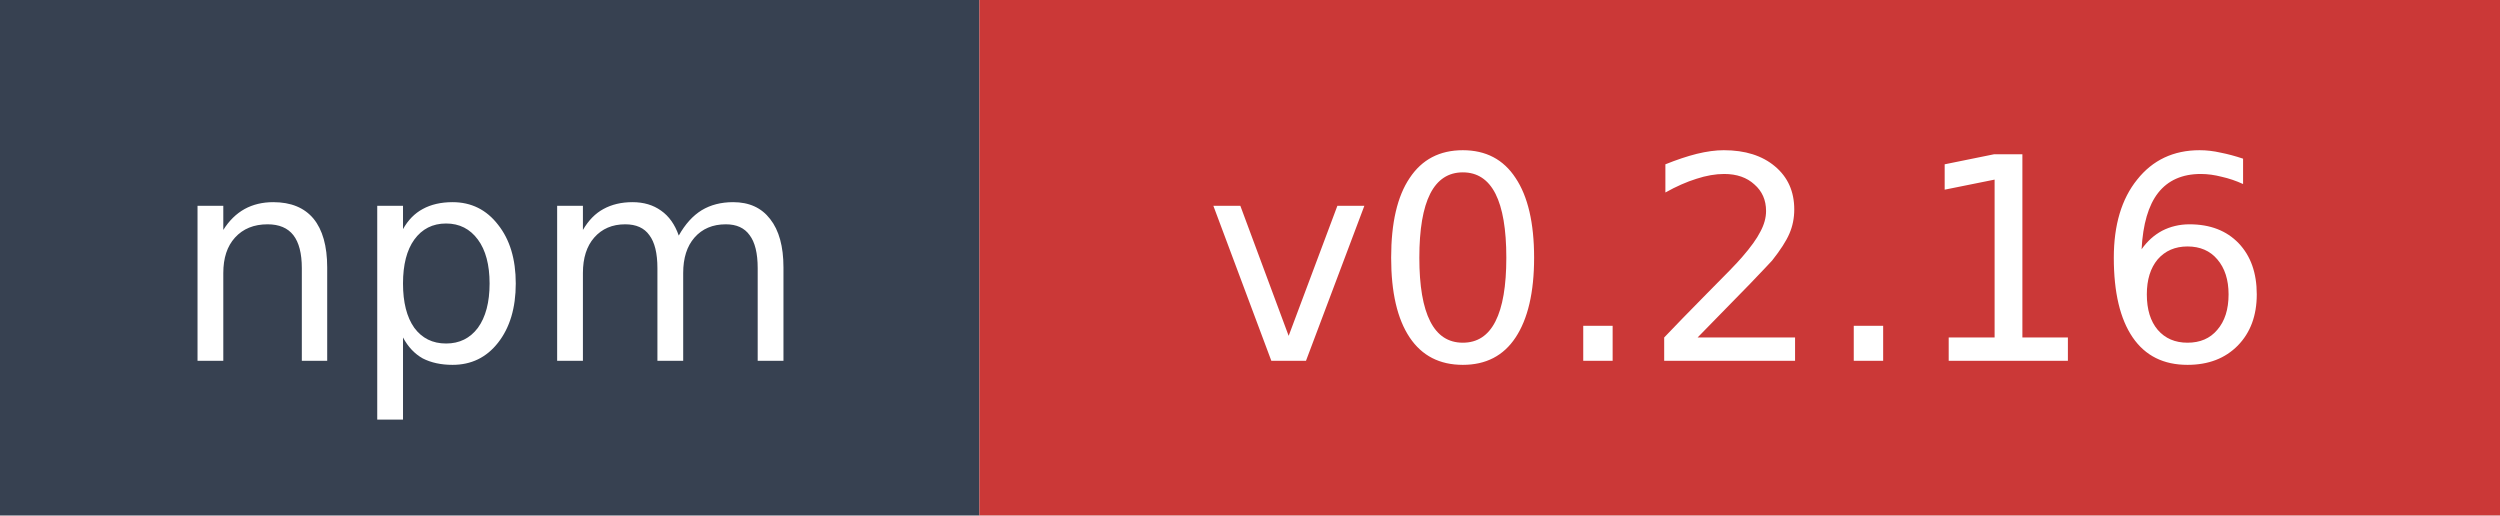
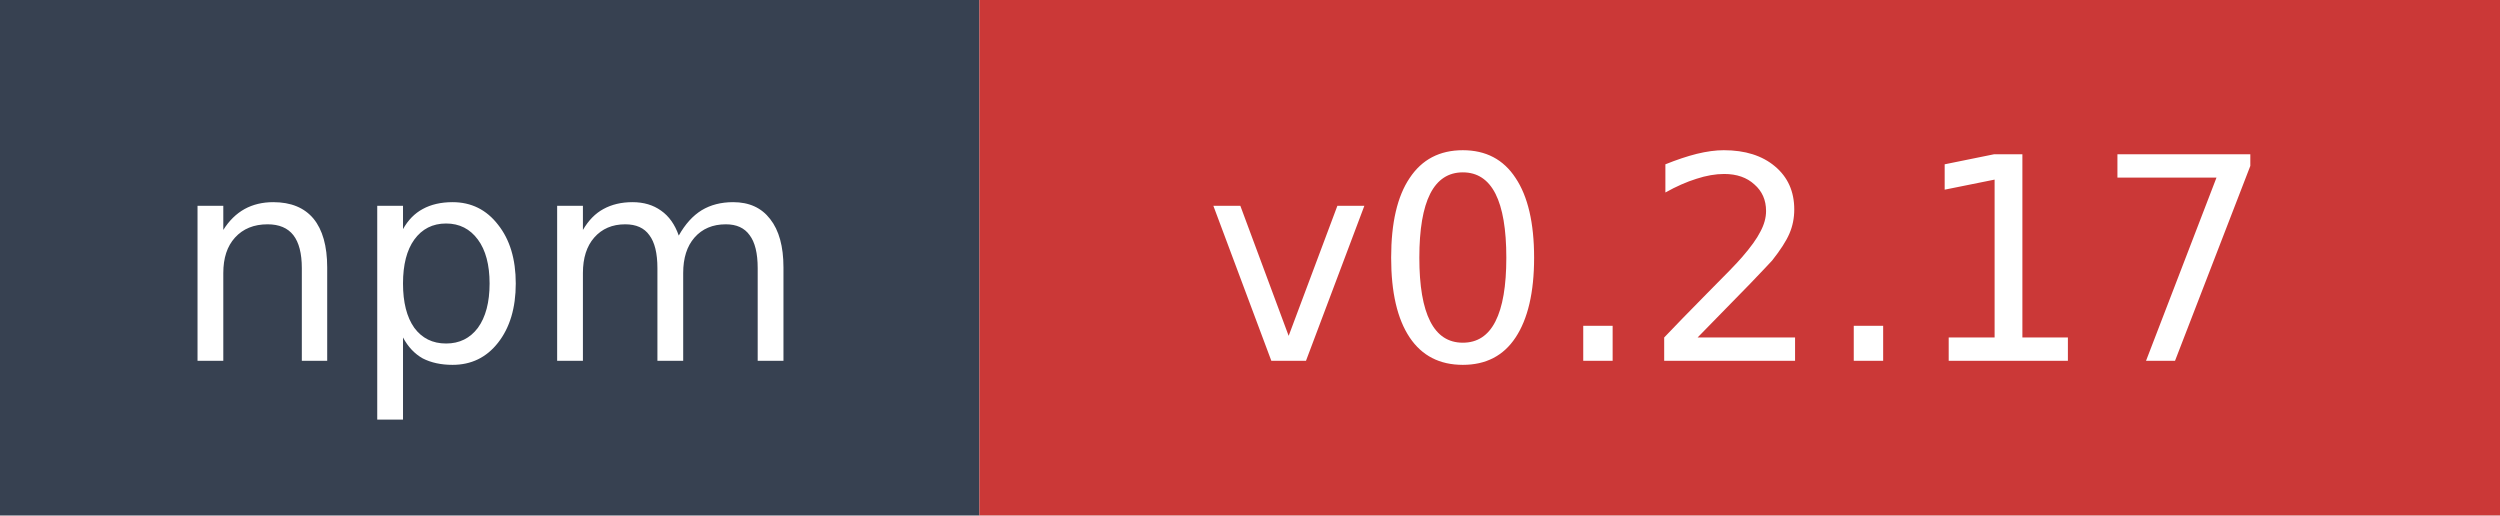
- <svg xmlns="http://www.w3.org/2000/svg" width="97" height="20" role="img" aria-label="npm: v0.2.16">
+ <svg xmlns="http://www.w3.org/2000/svg" width="97" height="20" role="img" aria-label="npm: v0.2.17">
  <rect width="38" height="20" fill="#374151" />
  <rect x="38" width="59" height="20" fill="#cb3837" />
  <text x="19" y="14" fill="#ffffff" font-family="Verdana,Geneva,DejaVu Sans,sans-serif" font-size="11" text-anchor="middle">npm</text>
-   <text x="67.5" y="14" fill="#ffffff" font-family="Verdana,Geneva,DejaVu Sans,sans-serif" font-size="11" text-anchor="middle">v0.2.16</text>
+   <text x="67.5" y="14" fill="#ffffff" font-family="Verdana,Geneva,DejaVu Sans,sans-serif" font-size="11" text-anchor="middle">v0.2.17</text>
</svg>
